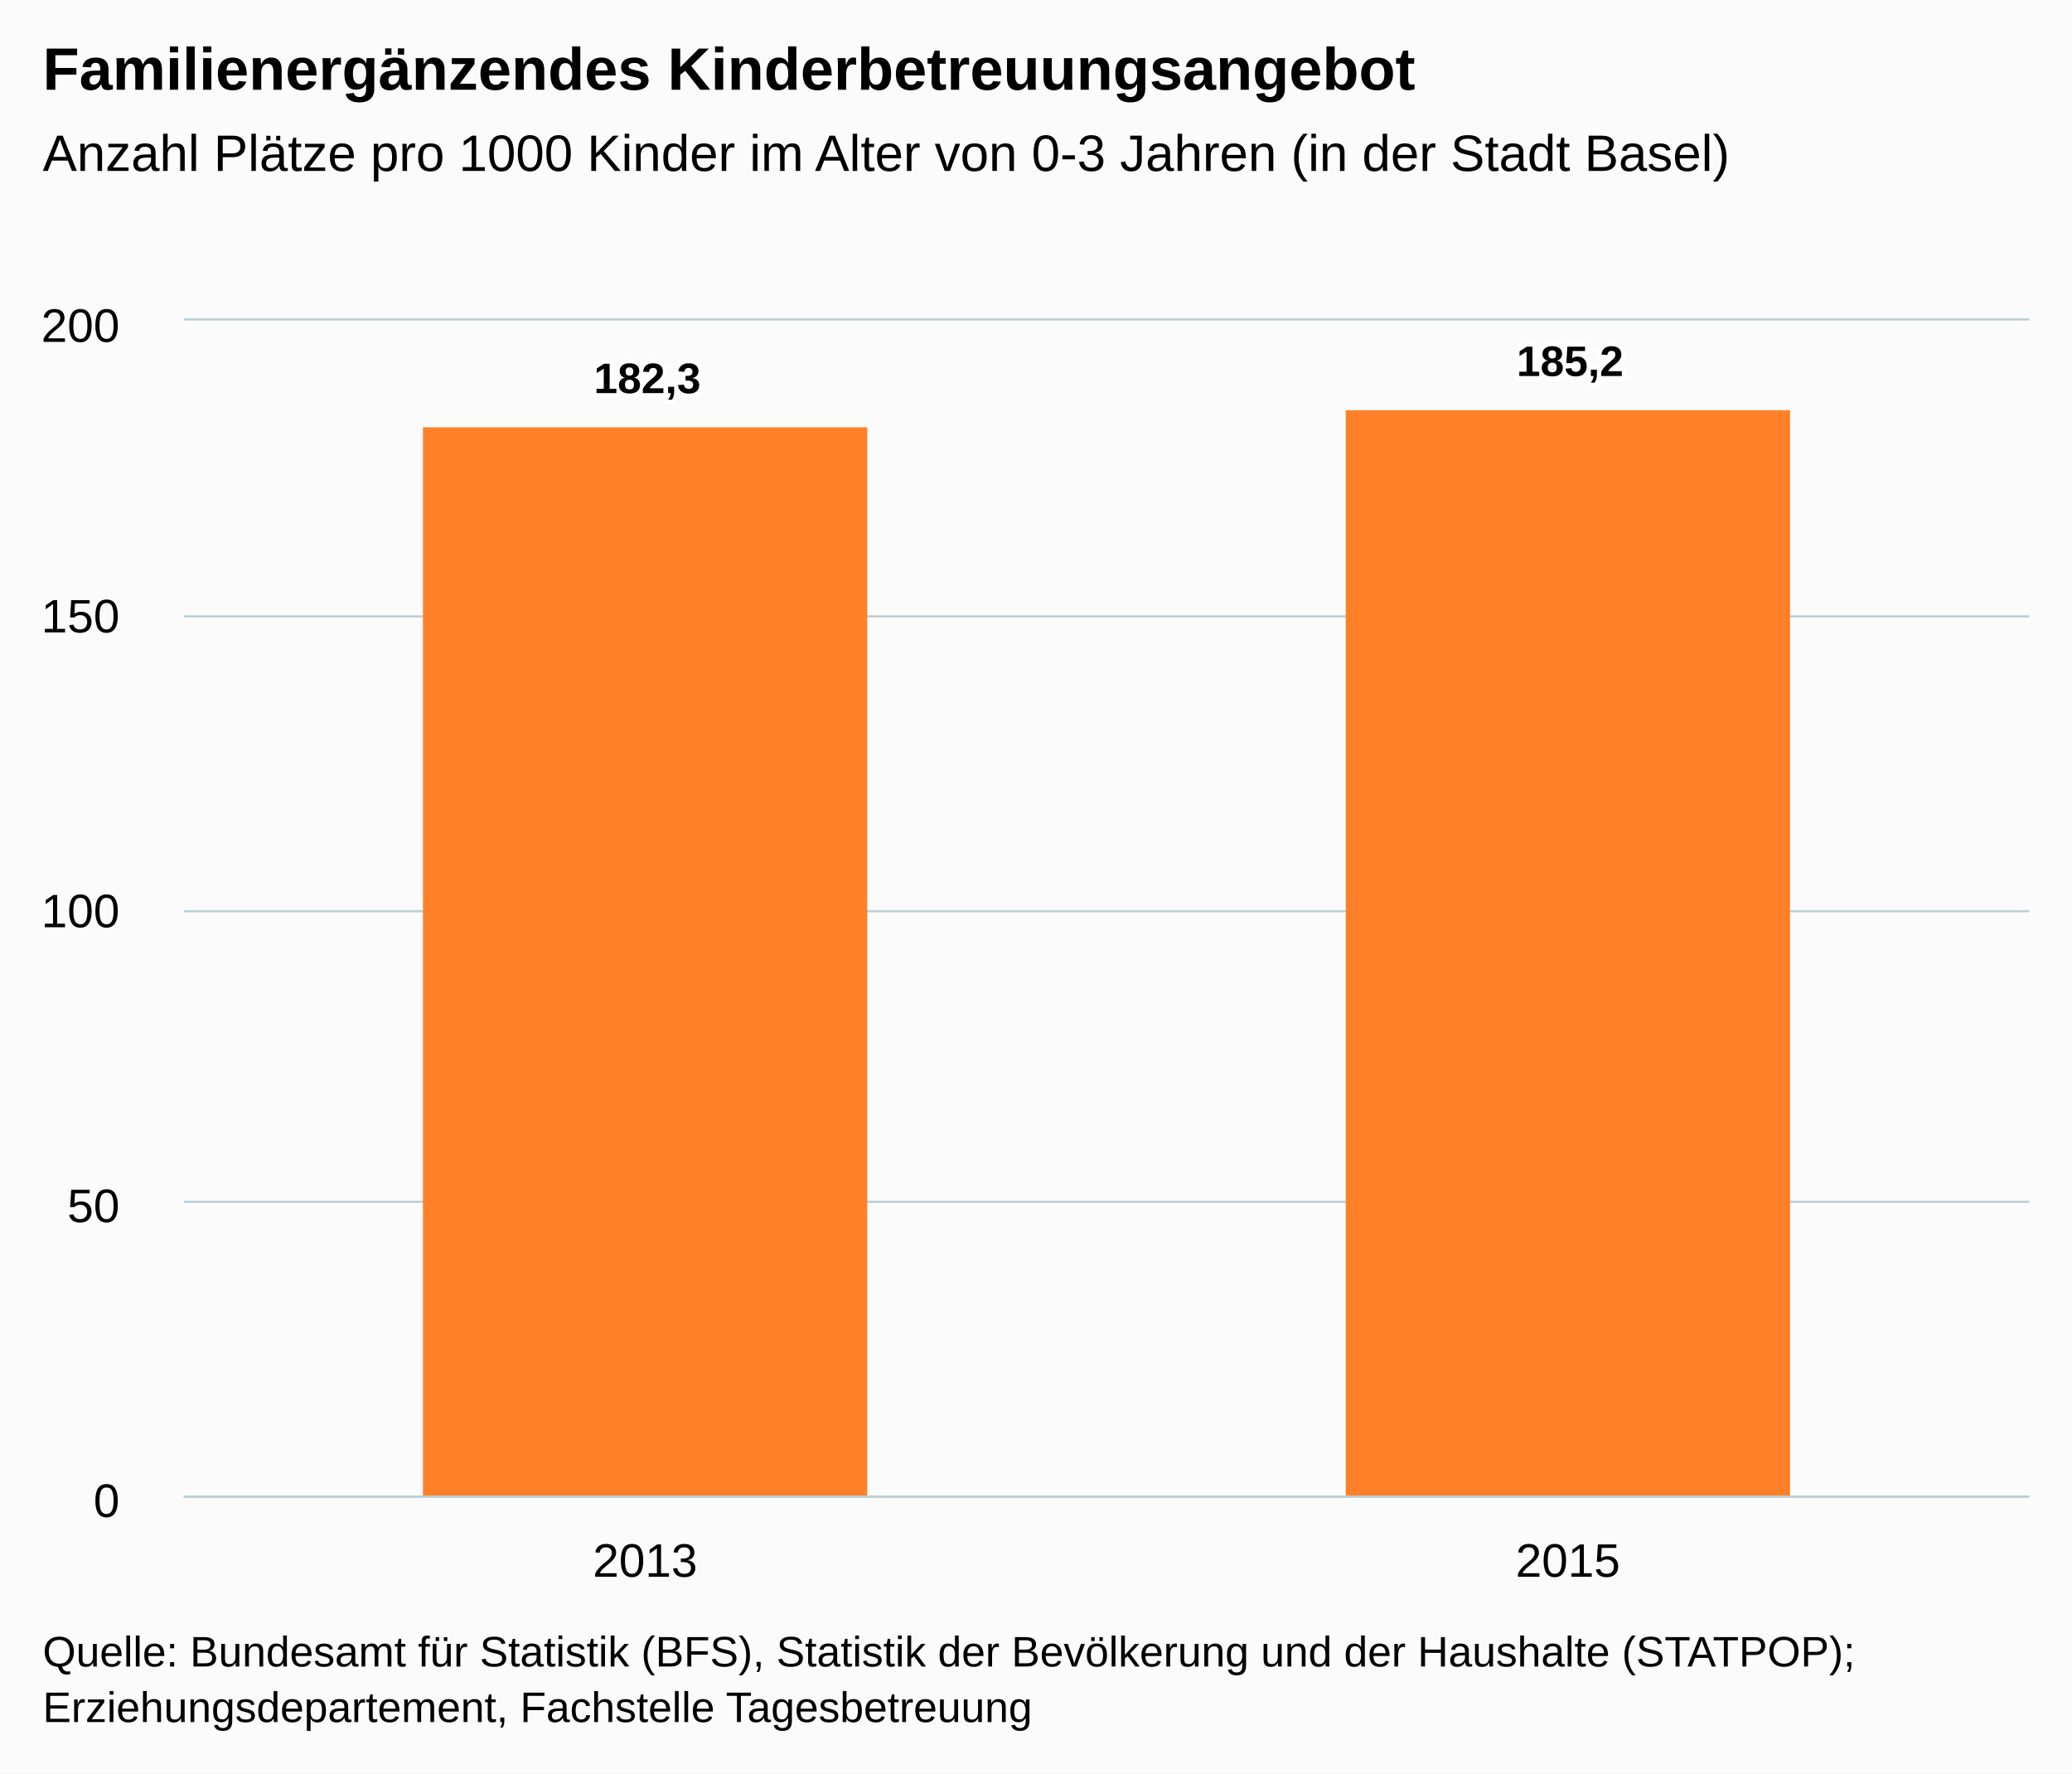
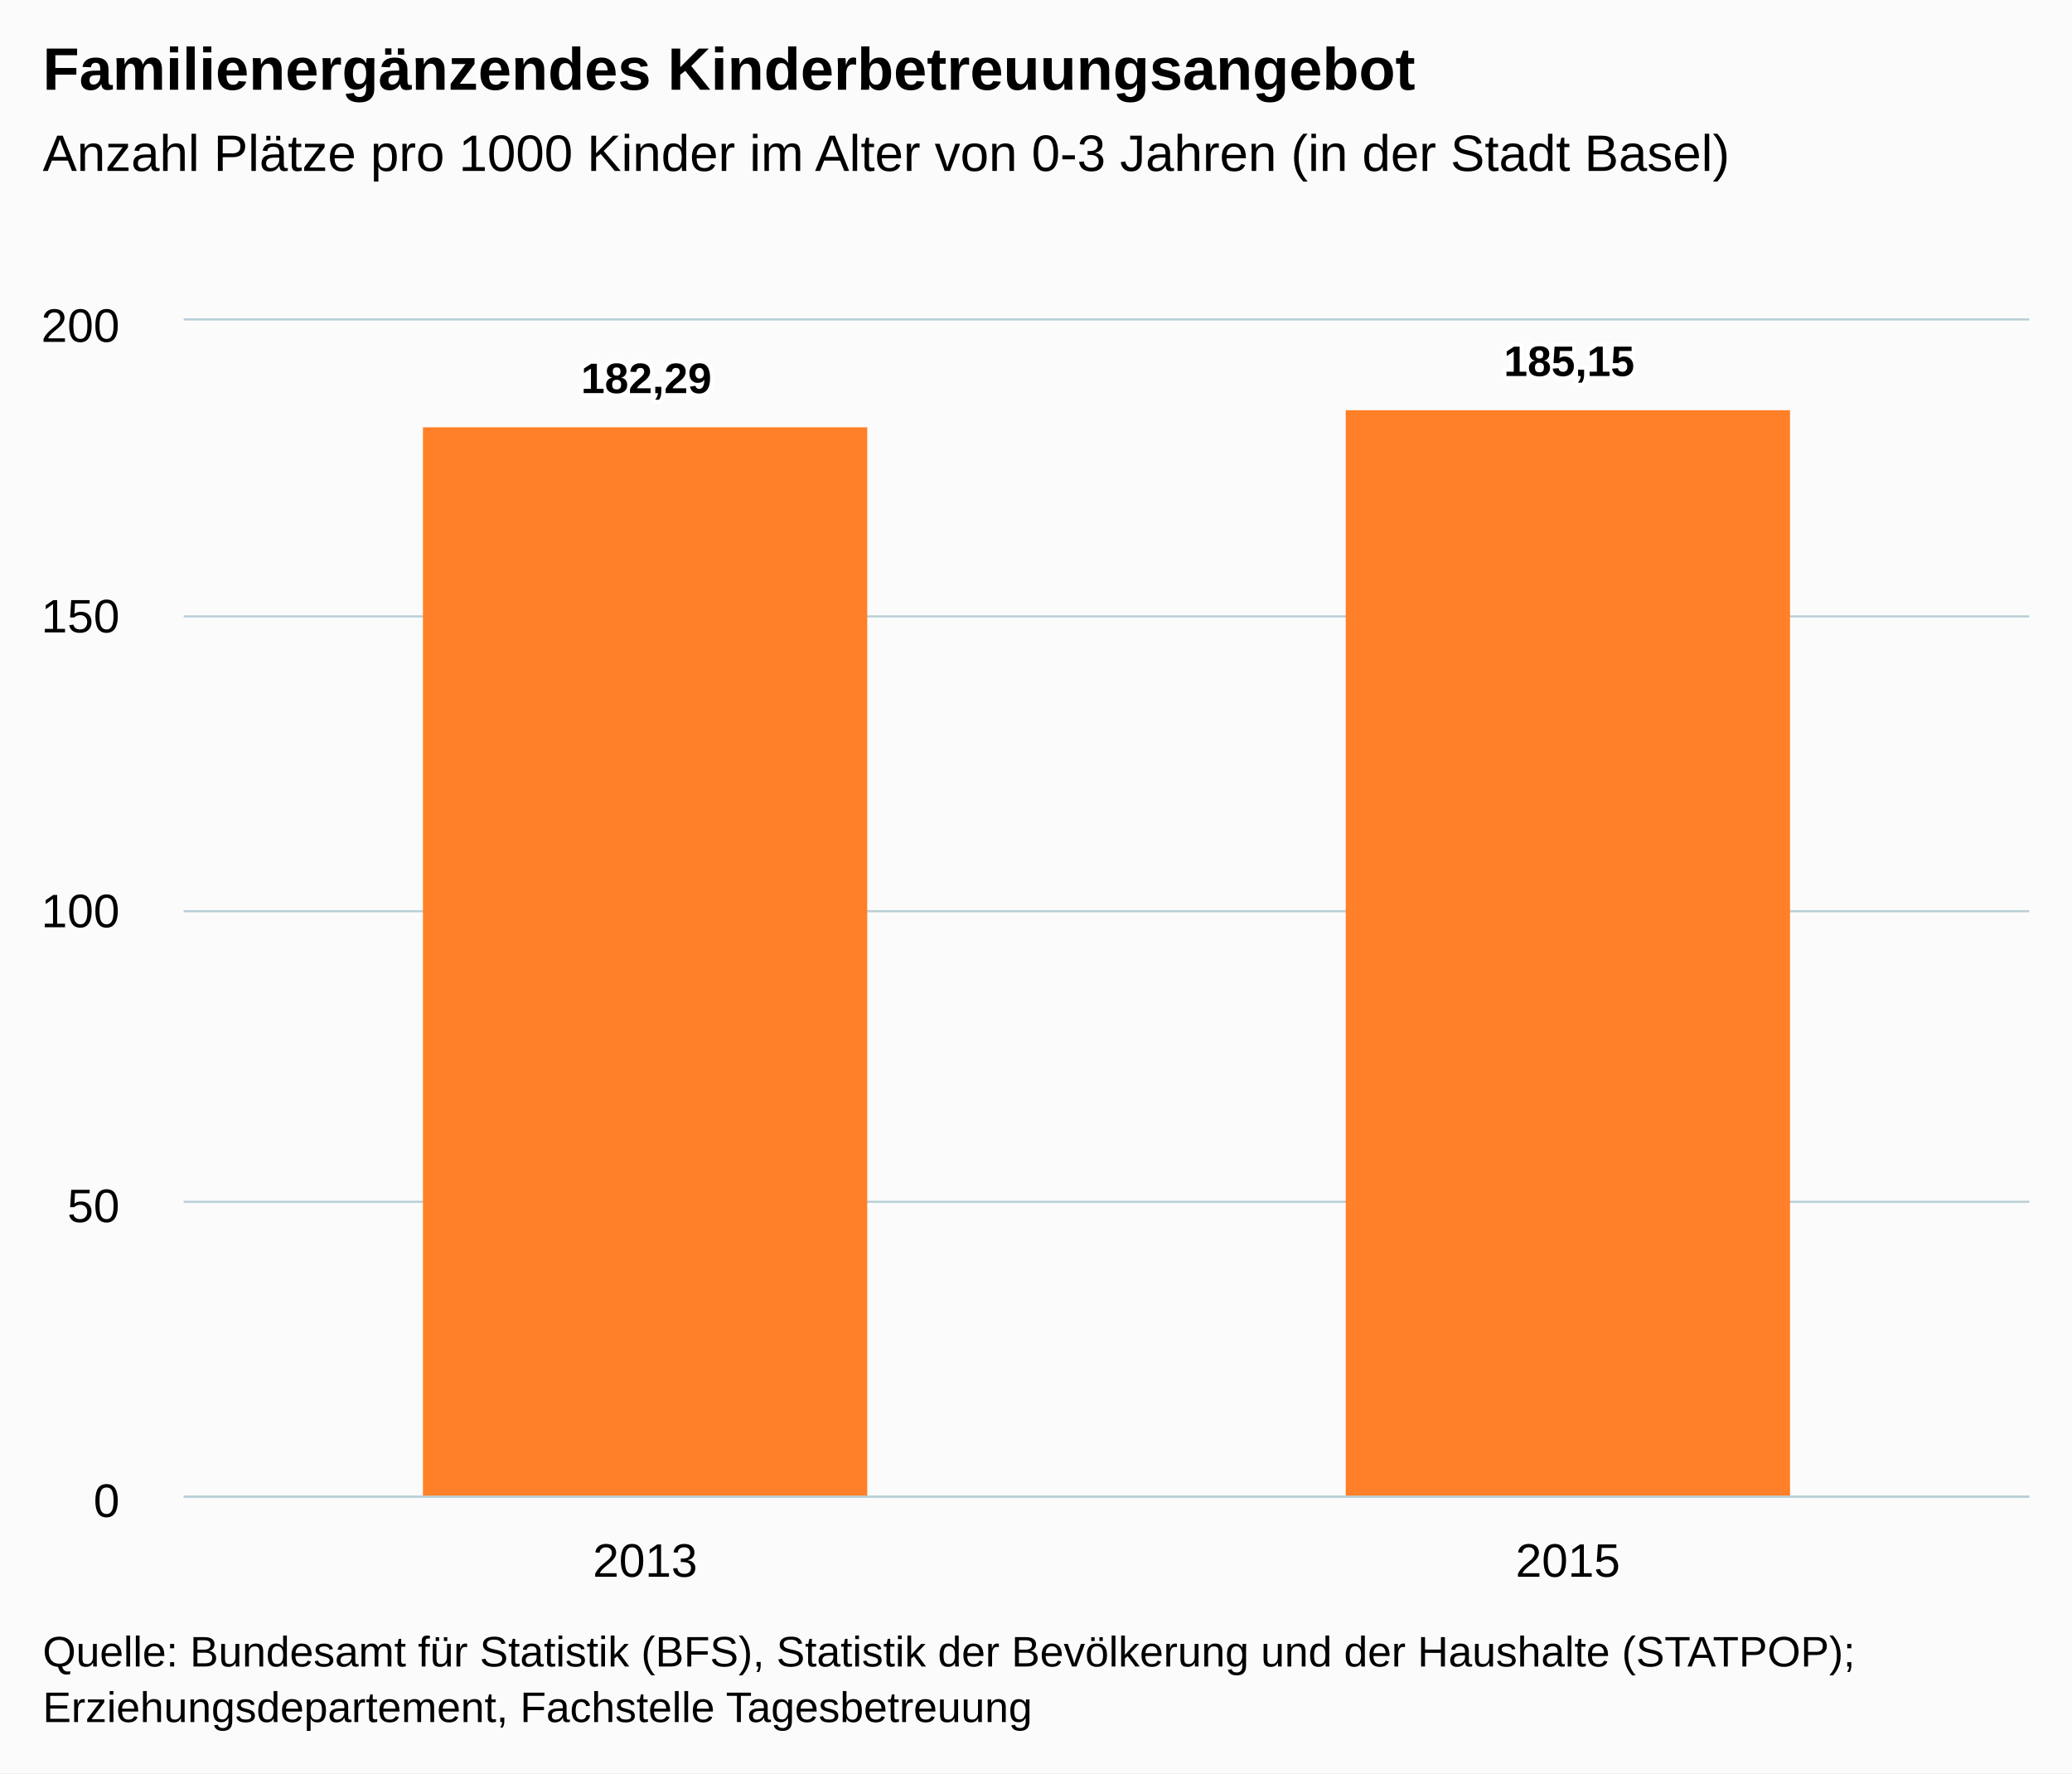
<svg xmlns="http://www.w3.org/2000/svg" version="1.1" class="highcharts-root" style="font-family:Arial;font-size:12px;" viewBox="0 0 485 415">
  <defs>
    <clipPath>
      <rect x="0" y="0" width="432" height="275" fill="none" />
    </clipPath>
    <clipPath id="a">
      <rect x="0" y="0" width="432" height="275" fill="none" />
    </clipPath>
  </defs>
  <rect fill="#fbfbfb" class="highcharts-background" x="0" y="0" width="485" height="415" rx="0" ry="0" />
  <rect fill="none" class="highcharts-plot-background" x="43" y="75" width="432" height="275" />
  <g class="highcharts-pane-group" />
  <g class="highcharts-grid highcharts-xaxis-grid ">
    <path fill="none" class="highcharts-grid-line" d="M 258.5 75 L 258.5 350" opacity="1" />
    <path fill="none" class="highcharts-grid-line" d="M 474.5 75 L 474.5 350" opacity="1" />
    <path fill="none" class="highcharts-grid-line" d="M 42.5 75 L 42.5 350" opacity="1" />
  </g>
  <g class="highcharts-grid highcharts-yaxis-grid ">
    <path fill="none" stroke="#B9CFD7" stroke-width="0.5" class="highcharts-grid-line" d="M 43 350.25 L 475 350.25" opacity="1" />
    <path fill="none" stroke="#B9CFD7" stroke-width="0.5" class="highcharts-grid-line" d="M 43 281.25 L 475 281.25" opacity="1" />
    <path fill="none" stroke="#B9CFD7" stroke-width="0.5" class="highcharts-grid-line" d="M 43 213.25 L 475 213.25" opacity="1" />
    <path fill="none" stroke="#B9CFD7" stroke-width="0.5" class="highcharts-grid-line" d="M 43 144.25 L 475 144.25" opacity="1" />
    <path fill="none" stroke="#B9CFD7" stroke-width="0.5" class="highcharts-grid-line" d="M 43 74.75 L 475 74.75" opacity="1" />
  </g>
  <rect fill="none" class="highcharts-plot-border" x="43" y="75" width="432" height="275" />
  <g class="highcharts-axis highcharts-xaxis ">
    <path fill="none" class="highcharts-axis-line" stroke="#B9CFD7" stroke-width="0.5" d="M 43 350.25 L 475 350.25" />
  </g>
  <g class="highcharts-axis highcharts-yaxis ">
    <path fill="none" class="highcharts-axis-line" d="M 43 75 L 43 350" />
  </g>
  <g class="highcharts-series-group">
    <g class="highcharts-series highcharts-series-0 highcharts-column-series " transform="translate(43,75) scale(1 1)" clip-path="url(#a)">
      <rect x="56" y="25" width="104" height="251" fill="#ff8028" class="highcharts-point" />
      <rect x="272" y="21" width="104" height="255" fill="#ff8028" class="highcharts-point" />
    </g>
    <g class="highcharts-markers highcharts-series-0 highcharts-column-series " transform="translate(43,75) scale(1 1)" clip-path="none" />
  </g>
  <text x="10" text-anchor="start" class="highcharts-title" style="color:#000000;font-size:14px;font-weight:bold;fill:#000000;" y="21">
    <tspan>Familienergänzendes Kinderbetreuungsangebot</tspan>
  </text>
  <text x="10" text-anchor="start" class="highcharts-subtitle" style="color:#000000;font-size:12px;font-weight:normal;font-family:Arial;fill:#000000;" y="40">
    <tspan>Anzahl Plätze pro 1000 Kinder im Alter von 0-3 Jahren (in der Stadt Basel)</tspan>
  </text>
  <g class="highcharts-data-labels highcharts-series-0 highcharts-column-series " visibility="visible" transform="translate(43,75) scale(1 1)">
-     <g class="highcharts-label highcharts-data-label highcharts-data-label-color-undefined " transform="translate(91,2)">
+     <g class="highcharts-label highcharts-data-label highcharts-data-label-color-undefined " transform="translate(88,2)">
      <text x="5" style="font-size:10px;font-weight:bold;color:#000000;fill:#000000;" y="15">
-         <tspan x="5" y="15" class="highcharts-text-outline" fill="#FFFFFF" stroke="#FFFFFF" stroke-width="2px" stroke-linejoin="round" style="">182,3</tspan>
-         <tspan x="5" y="15">182,3</tspan>
+         <tspan x="5" y="15" class="highcharts-text-outline" fill="#FFFFFF" stroke="#FFFFFF" stroke-width="2px" stroke-linejoin="round" style="">182,29</tspan>
+         <tspan x="5" y="15">182,29</tspan>
      </text>
    </g>
-     <g class="highcharts-label highcharts-data-label highcharts-data-label-color-undefined " transform="translate(307,-2)">
+     <g class="highcharts-label highcharts-data-label highcharts-data-label-color-undefined " transform="translate(304,-2)">
      <text x="5" style="font-size:10px;font-weight:bold;color:#000000;fill:#000000;" y="15">
-         <tspan x="5" y="15" class="highcharts-text-outline" fill="#FFFFFF" stroke="#FFFFFF" stroke-width="2px" stroke-linejoin="round">185,2</tspan>
-         <tspan x="5" y="15">185,2</tspan>
+         <tspan x="5" y="15" class="highcharts-text-outline" fill="#FFFFFF" stroke="#FFFFFF" stroke-width="2px" stroke-linejoin="round">185,15</tspan>
+         <tspan x="5" y="15">185,15</tspan>
      </text>
    </g>
  </g>
  <g class="highcharts-axis-labels highcharts-xaxis-labels ">
    <text x="151" style="color:#000000;cursor:default;font-size:11px;fill:#000000;" text-anchor="middle" transform="translate(0,0)" y="369" opacity="1">
      <tspan>2013</tspan>
    </text>
    <text x="367" style="color:#000000;cursor:default;font-size:11px;fill:#000000;" text-anchor="middle" transform="translate(0,0)" y="369" opacity="1">
      <tspan>2015</tspan>
    </text>
  </g>
  <g class="highcharts-axis-labels highcharts-yaxis-labels ">
    <text x="28" style="color:#000000;cursor:default;font-size:11px;fill:#000000;" text-anchor="end" transform="translate(0,0)" y="355" opacity="1">
      <tspan>0</tspan>
    </text>
    <text x="28" style="color:#000000;cursor:default;font-size:11px;fill:#000000;" text-anchor="end" transform="translate(0,0)" y="286" opacity="1">
      <tspan>50</tspan>
    </text>
    <text x="28" style="color:#000000;cursor:default;font-size:11px;fill:#000000;" text-anchor="end" transform="translate(0,0)" y="217" opacity="1">
      <tspan>100</tspan>
    </text>
    <text x="28" style="color:#000000;cursor:default;font-size:11px;fill:#000000;" text-anchor="end" transform="translate(0,0)" y="148" opacity="1">
      <tspan>150</tspan>
    </text>
    <text x="28" style="color:#000000;cursor:default;font-size:11px;fill:#000000;" text-anchor="end" transform="translate(0,0)" y="80" opacity="1">
      <tspan>200</tspan>
    </text>
  </g>
  <text x="10" class="highcharts-credits" text-anchor="start" style="cursor:default;color:#000000;font-size:10px;fill:#000000;" y="390">
    <tspan>Quelle: Bundesamt für Statistik (BFS), Statistik der Bevölkerung und der Haushalte (STATPOP);</tspan>
    <tspan x="10" dy="13">Erziehungsdepartement, Fachstelle Tagesbetreuung</tspan>
  </text>
</svg>
